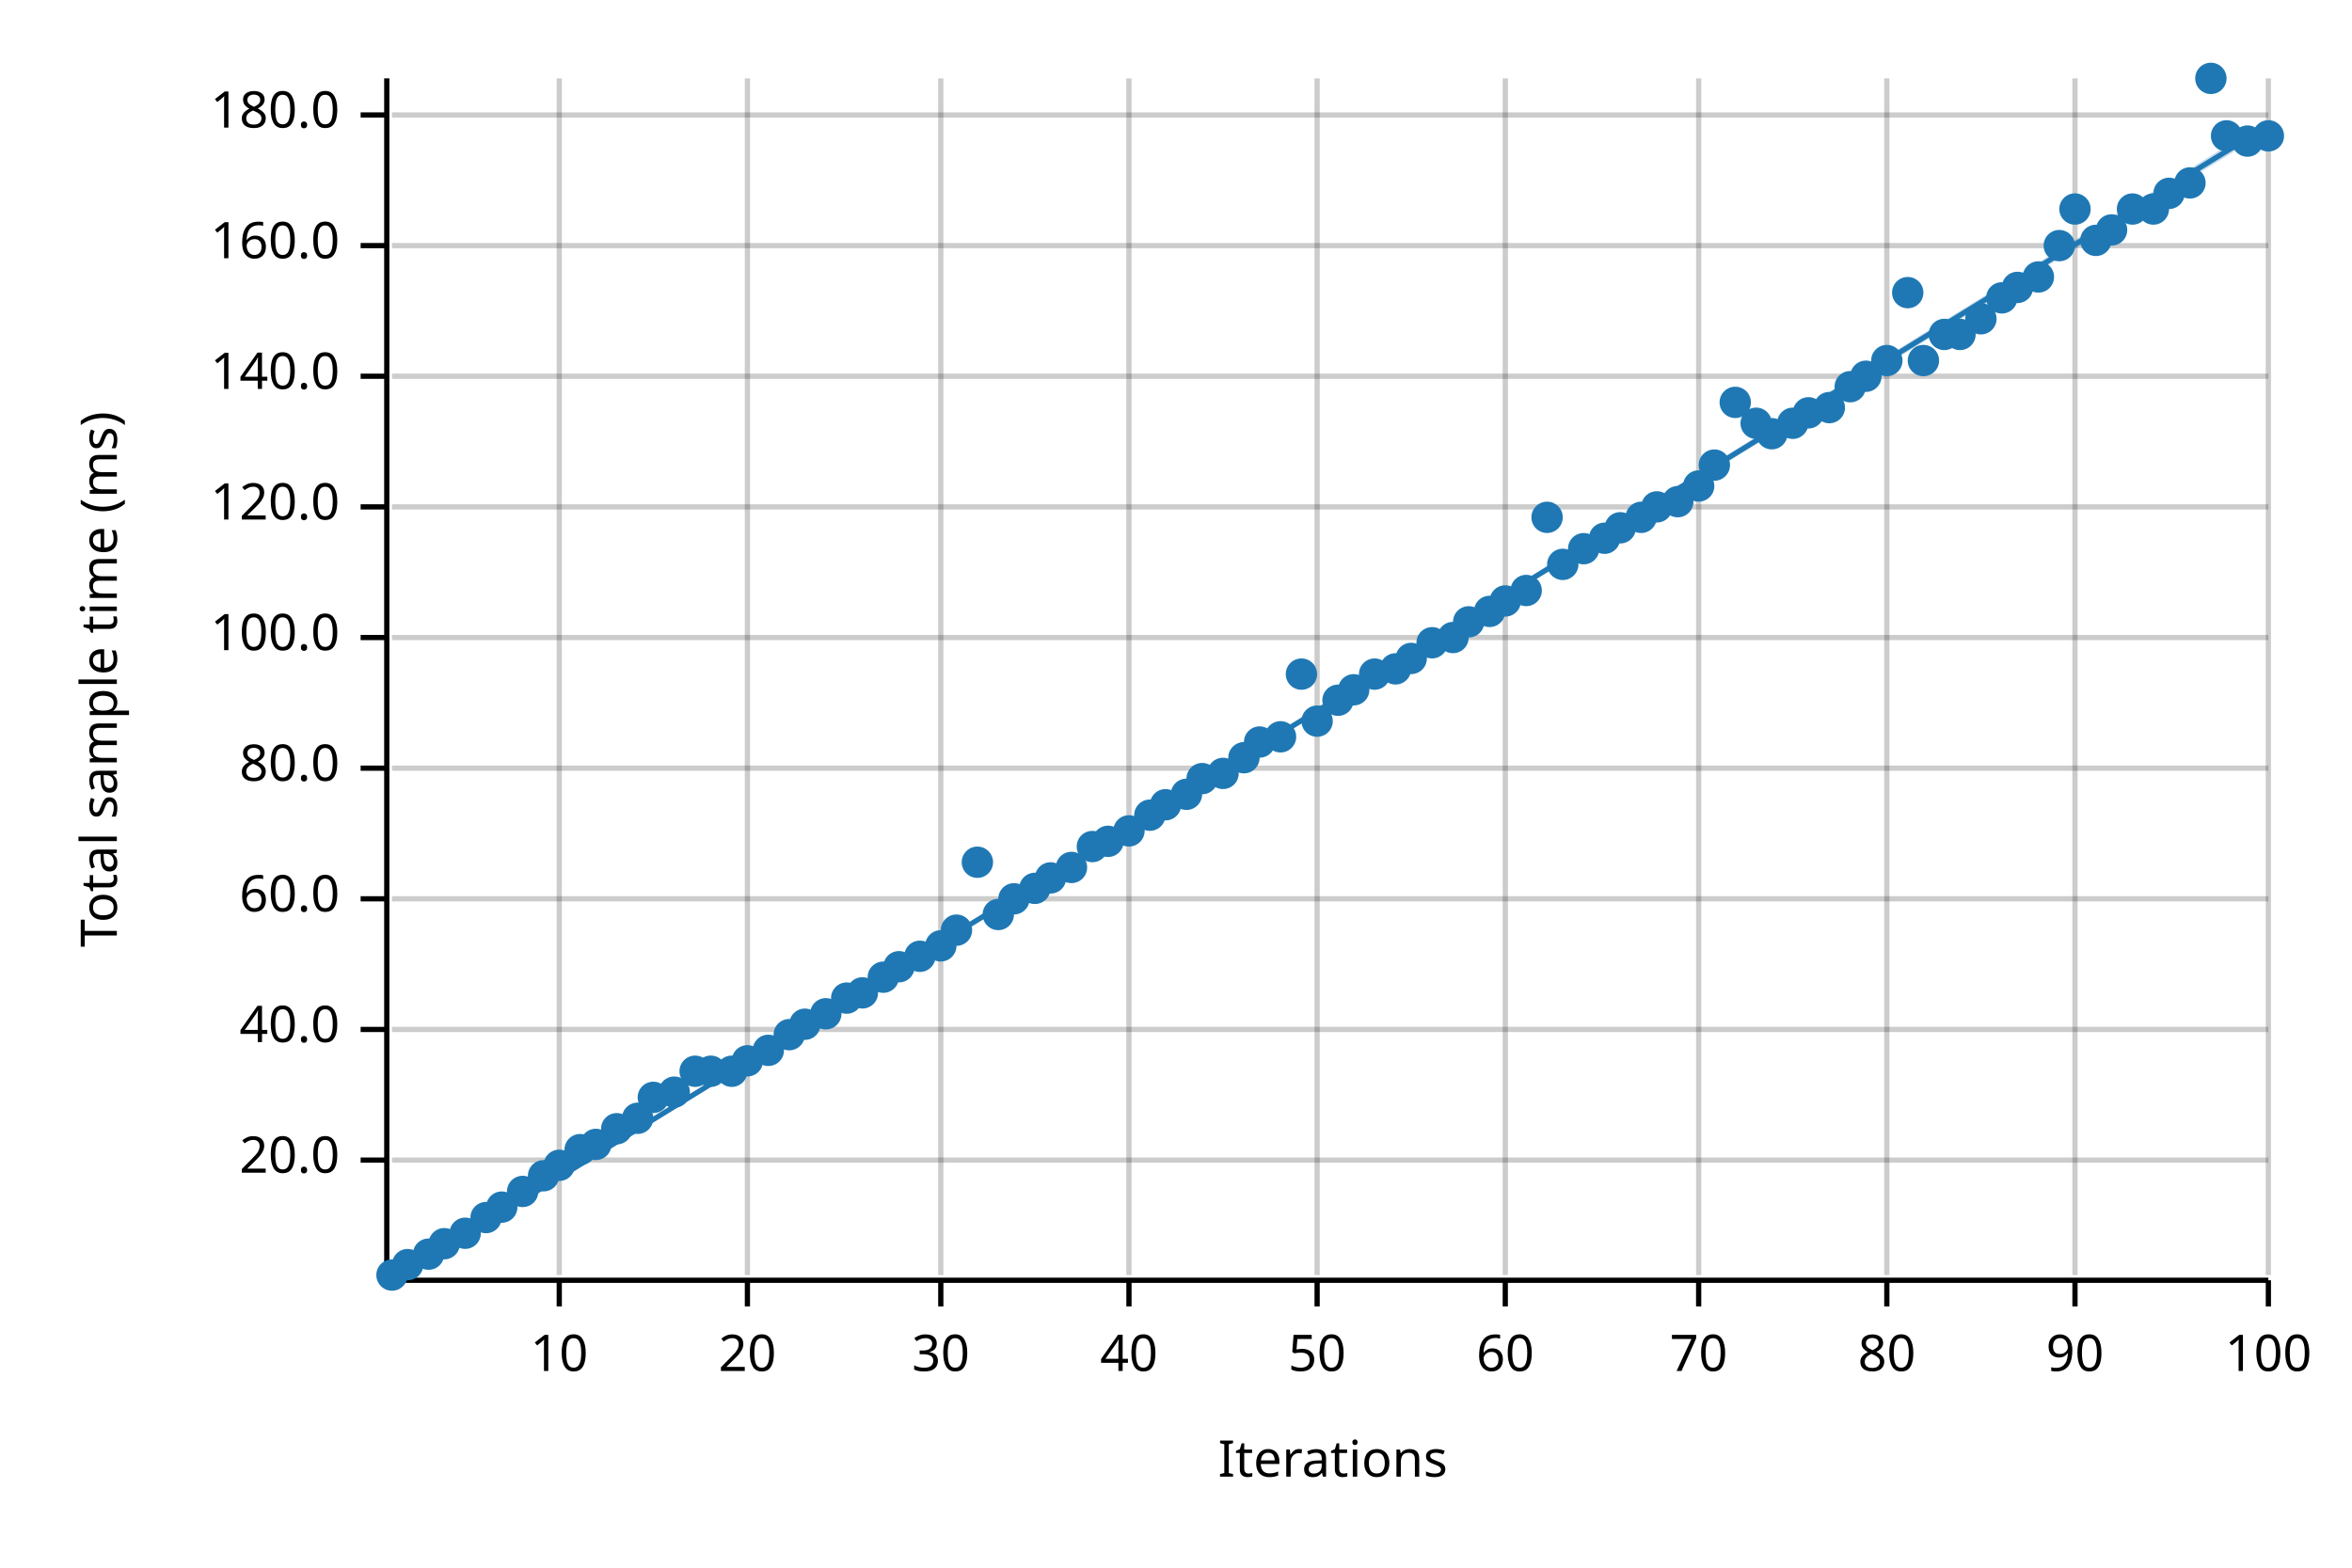
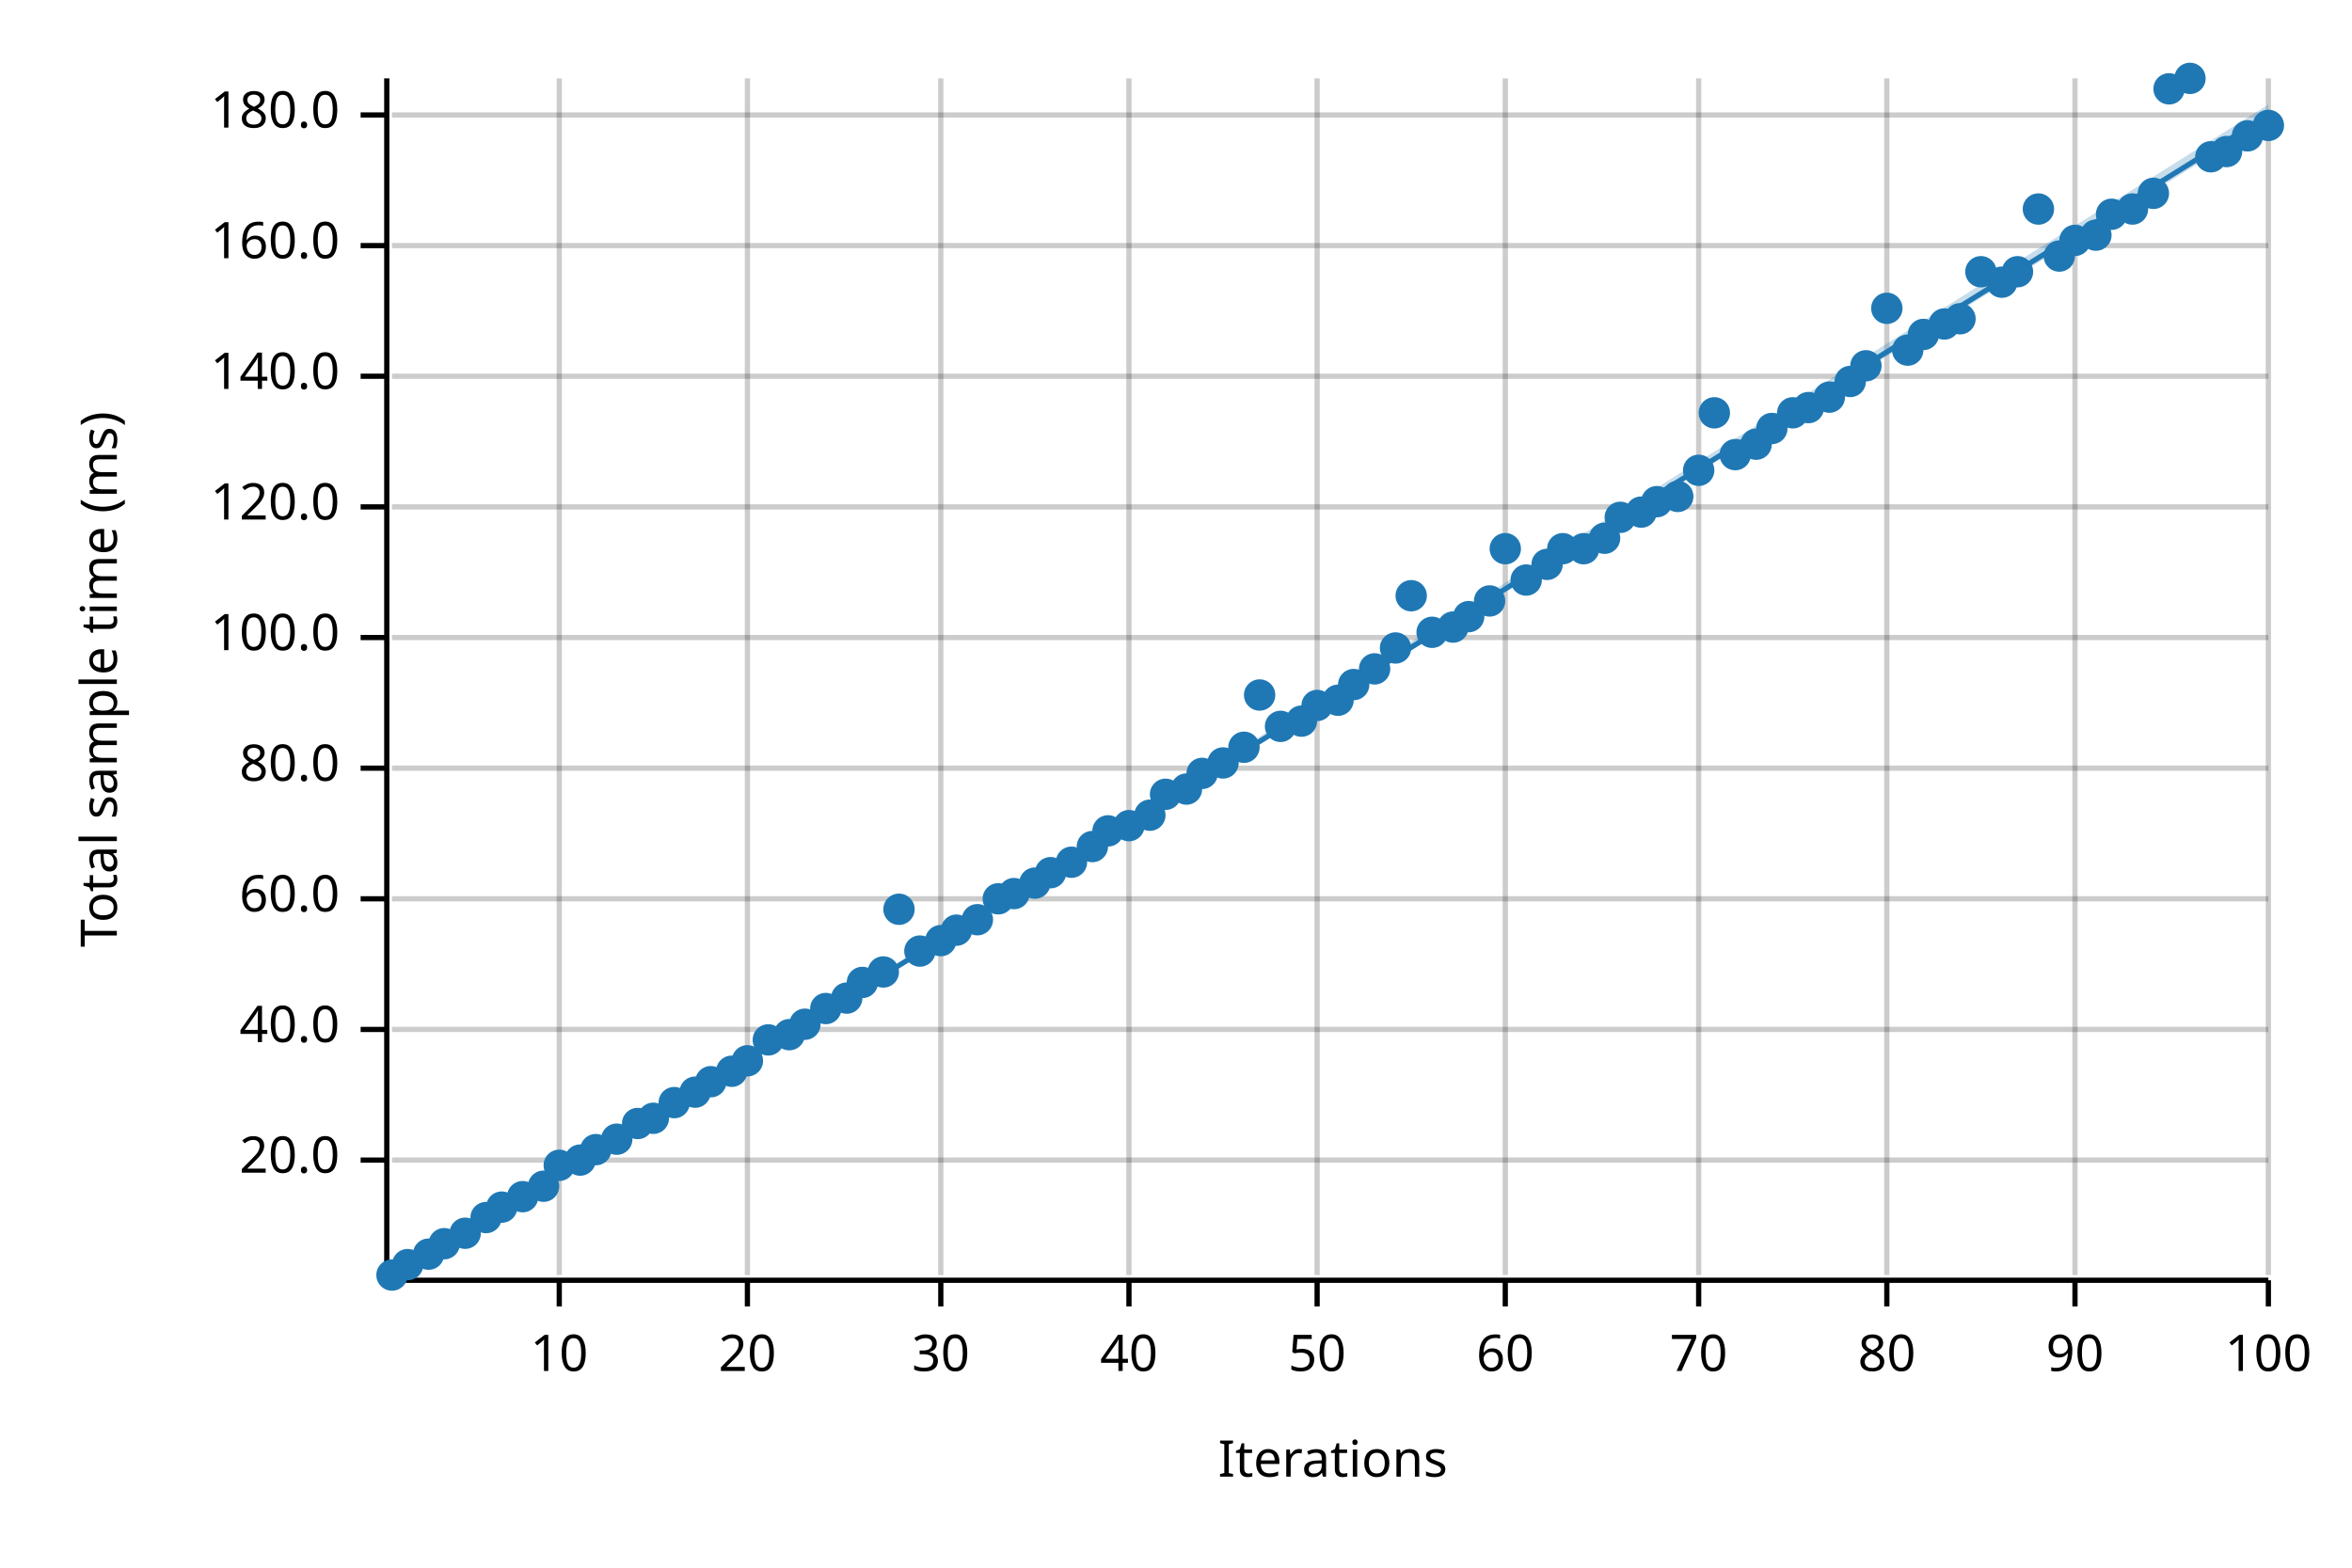
<svg xmlns="http://www.w3.org/2000/svg" width="450" height="300" viewBox="0 0 450 300">
  <text x="15" y="130" dy="0.76em" text-anchor="middle" font-family="sans-serif" font-size="9.677" opacity="1" fill="#000000" transform="rotate(270, 15, 130)">
Total sample time (ms)
</text>
  <text x="255" y="285" dy="-0.5ex" text-anchor="middle" font-family="sans-serif" font-size="9.677" opacity="1" fill="#000000">
Iterations
</text>
  <line opacity="0.2" stroke="#000000" stroke-width="1" x1="107" y1="244" x2="107" y2="15" />
  <line opacity="0.2" stroke="#000000" stroke-width="1" x1="143" y1="244" x2="143" y2="15" />
  <line opacity="0.2" stroke="#000000" stroke-width="1" x1="180" y1="244" x2="180" y2="15" />
  <line opacity="0.2" stroke="#000000" stroke-width="1" x1="216" y1="244" x2="216" y2="15" />
  <line opacity="0.2" stroke="#000000" stroke-width="1" x1="252" y1="244" x2="252" y2="15" />
  <line opacity="0.2" stroke="#000000" stroke-width="1" x1="288" y1="244" x2="288" y2="15" />
  <line opacity="0.2" stroke="#000000" stroke-width="1" x1="325" y1="244" x2="325" y2="15" />
  <line opacity="0.2" stroke="#000000" stroke-width="1" x1="361" y1="244" x2="361" y2="15" />
  <line opacity="0.2" stroke="#000000" stroke-width="1" x1="397" y1="244" x2="397" y2="15" />
  <line opacity="0.2" stroke="#000000" stroke-width="1" x1="434" y1="244" x2="434" y2="15" />
  <line opacity="0.2" stroke="#000000" stroke-width="1" x1="75" y1="222" x2="434" y2="222" />
  <line opacity="0.2" stroke="#000000" stroke-width="1" x1="75" y1="197" x2="434" y2="197" />
  <line opacity="0.2" stroke="#000000" stroke-width="1" x1="75" y1="172" x2="434" y2="172" />
  <line opacity="0.2" stroke="#000000" stroke-width="1" x1="75" y1="147" x2="434" y2="147" />
  <line opacity="0.2" stroke="#000000" stroke-width="1" x1="75" y1="122" x2="434" y2="122" />
  <line opacity="0.2" stroke="#000000" stroke-width="1" x1="75" y1="97" x2="434" y2="97" />
  <line opacity="0.2" stroke="#000000" stroke-width="1" x1="75" y1="72" x2="434" y2="72" />
  <line opacity="0.2" stroke="#000000" stroke-width="1" x1="75" y1="47" x2="434" y2="47" />
  <line opacity="0.2" stroke="#000000" stroke-width="1" x1="75" y1="22" x2="434" y2="22" />
  <polyline fill="none" opacity="1" stroke="#000000" stroke-width="1" points="74,15 74,244 " />
  <text x="65" y="222" dy="0.5ex" text-anchor="end" font-family="sans-serif" font-size="9.677" opacity="1" fill="#000000">
20.0
</text>
  <polyline fill="none" opacity="1" stroke="#000000" stroke-width="1" points="69,222 74,222 " />
  <text x="65" y="197" dy="0.5ex" text-anchor="end" font-family="sans-serif" font-size="9.677" opacity="1" fill="#000000">
40.0
</text>
  <polyline fill="none" opacity="1" stroke="#000000" stroke-width="1" points="69,197 74,197 " />
  <text x="65" y="172" dy="0.5ex" text-anchor="end" font-family="sans-serif" font-size="9.677" opacity="1" fill="#000000">
60.0
</text>
  <polyline fill="none" opacity="1" stroke="#000000" stroke-width="1" points="69,172 74,172 " />
  <text x="65" y="147" dy="0.5ex" text-anchor="end" font-family="sans-serif" font-size="9.677" opacity="1" fill="#000000">
80.0
</text>
  <polyline fill="none" opacity="1" stroke="#000000" stroke-width="1" points="69,147 74,147 " />
  <text x="65" y="122" dy="0.5ex" text-anchor="end" font-family="sans-serif" font-size="9.677" opacity="1" fill="#000000">
100.0
</text>
  <polyline fill="none" opacity="1" stroke="#000000" stroke-width="1" points="69,122 74,122 " />
  <text x="65" y="97" dy="0.5ex" text-anchor="end" font-family="sans-serif" font-size="9.677" opacity="1" fill="#000000">
120.0
</text>
  <polyline fill="none" opacity="1" stroke="#000000" stroke-width="1" points="69,97 74,97 " />
  <text x="65" y="72" dy="0.5ex" text-anchor="end" font-family="sans-serif" font-size="9.677" opacity="1" fill="#000000">
140.0
</text>
  <polyline fill="none" opacity="1" stroke="#000000" stroke-width="1" points="69,72 74,72 " />
  <text x="65" y="47" dy="0.5ex" text-anchor="end" font-family="sans-serif" font-size="9.677" opacity="1" fill="#000000">
160.0
</text>
  <polyline fill="none" opacity="1" stroke="#000000" stroke-width="1" points="69,47 74,47 " />
  <text x="65" y="22" dy="0.5ex" text-anchor="end" font-family="sans-serif" font-size="9.677" opacity="1" fill="#000000">
180.0
</text>
  <polyline fill="none" opacity="1" stroke="#000000" stroke-width="1" points="69,22 74,22 " />
  <polyline fill="none" opacity="1" stroke="#000000" stroke-width="1" points="75,245 434,245 " />
  <text x="107" y="255" dy="0.76em" text-anchor="middle" font-family="sans-serif" font-size="9.677" opacity="1" fill="#000000">
10
</text>
  <polyline fill="none" opacity="1" stroke="#000000" stroke-width="1" points="107,245 107,250 " />
  <text x="143" y="255" dy="0.76em" text-anchor="middle" font-family="sans-serif" font-size="9.677" opacity="1" fill="#000000">
20
</text>
  <polyline fill="none" opacity="1" stroke="#000000" stroke-width="1" points="143,245 143,250 " />
  <text x="180" y="255" dy="0.76em" text-anchor="middle" font-family="sans-serif" font-size="9.677" opacity="1" fill="#000000">
30
</text>
  <polyline fill="none" opacity="1" stroke="#000000" stroke-width="1" points="180,245 180,250 " />
  <text x="216" y="255" dy="0.76em" text-anchor="middle" font-family="sans-serif" font-size="9.677" opacity="1" fill="#000000">
40
</text>
  <polyline fill="none" opacity="1" stroke="#000000" stroke-width="1" points="216,245 216,250 " />
  <text x="252" y="255" dy="0.76em" text-anchor="middle" font-family="sans-serif" font-size="9.677" opacity="1" fill="#000000">
50
</text>
  <polyline fill="none" opacity="1" stroke="#000000" stroke-width="1" points="252,245 252,250 " />
  <text x="288" y="255" dy="0.76em" text-anchor="middle" font-family="sans-serif" font-size="9.677" opacity="1" fill="#000000">
60
</text>
  <polyline fill="none" opacity="1" stroke="#000000" stroke-width="1" points="288,245 288,250 " />
  <text x="325" y="255" dy="0.76em" text-anchor="middle" font-family="sans-serif" font-size="9.677" opacity="1" fill="#000000">
70
</text>
  <polyline fill="none" opacity="1" stroke="#000000" stroke-width="1" points="325,245 325,250 " />
  <text x="361" y="255" dy="0.76em" text-anchor="middle" font-family="sans-serif" font-size="9.677" opacity="1" fill="#000000">
80
</text>
  <polyline fill="none" opacity="1" stroke="#000000" stroke-width="1" points="361,245 361,250 " />
  <text x="397" y="255" dy="0.76em" text-anchor="middle" font-family="sans-serif" font-size="9.677" opacity="1" fill="#000000">
90
</text>
  <polyline fill="none" opacity="1" stroke="#000000" stroke-width="1" points="397,245 397,250 " />
  <text x="434" y="255" dy="0.76em" text-anchor="middle" font-family="sans-serif" font-size="9.677" opacity="1" fill="#000000">
100
</text>
  <polyline fill="none" opacity="1" stroke="#000000" stroke-width="1" points="434,245 434,250 " />
  <circle cx="75" cy="244" r="3" opacity="1" fill="#1F78B4" stroke="none" stroke-width="1" />
  <circle cx="78" cy="242" r="3" opacity="1" fill="#1F78B4" stroke="none" stroke-width="1" />
  <circle cx="82" cy="240" r="3" opacity="1" fill="#1F78B4" stroke="none" stroke-width="1" />
  <circle cx="85" cy="238" r="3" opacity="1" fill="#1F78B4" stroke="none" stroke-width="1" />
  <circle cx="89" cy="236" r="3" opacity="1" fill="#1F78B4" stroke="none" stroke-width="1" />
  <circle cx="93" cy="233" r="3" opacity="1" fill="#1F78B4" stroke="none" stroke-width="1" />
  <circle cx="96" cy="231" r="3" opacity="1" fill="#1F78B4" stroke="none" stroke-width="1" />
-   <circle cx="100" cy="228" r="3" opacity="1" fill="#1F78B4" stroke="none" stroke-width="1" />
-   <circle cx="104" cy="225" r="3" opacity="1" fill="#1F78B4" stroke="none" stroke-width="1" />
+   <circle cx="100" cy="229" r="3" opacity="1" fill="#1F78B4" stroke="none" stroke-width="1" />
+   <circle cx="104" cy="227" r="3" opacity="1" fill="#1F78B4" stroke="none" stroke-width="1" />
  <circle cx="107" cy="223" r="3" opacity="1" fill="#1F78B4" stroke="none" stroke-width="1" />
-   <circle cx="111" cy="220" r="3" opacity="1" fill="#1F78B4" stroke="none" stroke-width="1" />
-   <circle cx="114" cy="219" r="3" opacity="1" fill="#1F78B4" stroke="none" stroke-width="1" />
-   <circle cx="118" cy="216" r="3" opacity="1" fill="#1F78B4" stroke="none" stroke-width="1" />
-   <circle cx="122" cy="214" r="3" opacity="1" fill="#1F78B4" stroke="none" stroke-width="1" />
-   <circle cx="125" cy="210" r="3" opacity="1" fill="#1F78B4" stroke="none" stroke-width="1" />
-   <circle cx="129" cy="209" r="3" opacity="1" fill="#1F78B4" stroke="none" stroke-width="1" />
-   <circle cx="133" cy="205" r="3" opacity="1" fill="#1F78B4" stroke="none" stroke-width="1" />
-   <circle cx="136" cy="205" r="3" opacity="1" fill="#1F78B4" stroke="none" stroke-width="1" />
+   <circle cx="111" cy="222" r="3" opacity="1" fill="#1F78B4" stroke="none" stroke-width="1" />
+   <circle cx="114" cy="220" r="3" opacity="1" fill="#1F78B4" stroke="none" stroke-width="1" />
+   <circle cx="118" cy="218" r="3" opacity="1" fill="#1F78B4" stroke="none" stroke-width="1" />
+   <circle cx="122" cy="215" r="3" opacity="1" fill="#1F78B4" stroke="none" stroke-width="1" />
+   <circle cx="125" cy="214" r="3" opacity="1" fill="#1F78B4" stroke="none" stroke-width="1" />
+   <circle cx="129" cy="211" r="3" opacity="1" fill="#1F78B4" stroke="none" stroke-width="1" />
+   <circle cx="133" cy="209" r="3" opacity="1" fill="#1F78B4" stroke="none" stroke-width="1" />
+   <circle cx="136" cy="207" r="3" opacity="1" fill="#1F78B4" stroke="none" stroke-width="1" />
  <circle cx="140" cy="205" r="3" opacity="1" fill="#1F78B4" stroke="none" stroke-width="1" />
  <circle cx="143" cy="203" r="3" opacity="1" fill="#1F78B4" stroke="none" stroke-width="1" />
-   <circle cx="147" cy="201" r="3" opacity="1" fill="#1F78B4" stroke="none" stroke-width="1" />
+   <circle cx="147" cy="199" r="3" opacity="1" fill="#1F78B4" stroke="none" stroke-width="1" />
  <circle cx="151" cy="198" r="3" opacity="1" fill="#1F78B4" stroke="none" stroke-width="1" />
  <circle cx="154" cy="196" r="3" opacity="1" fill="#1F78B4" stroke="none" stroke-width="1" />
-   <circle cx="158" cy="194" r="3" opacity="1" fill="#1F78B4" stroke="none" stroke-width="1" />
+   <circle cx="158" cy="193" r="3" opacity="1" fill="#1F78B4" stroke="none" stroke-width="1" />
  <circle cx="162" cy="191" r="3" opacity="1" fill="#1F78B4" stroke="none" stroke-width="1" />
-   <circle cx="165" cy="190" r="3" opacity="1" fill="#1F78B4" stroke="none" stroke-width="1" />
-   <circle cx="169" cy="187" r="3" opacity="1" fill="#1F78B4" stroke="none" stroke-width="1" />
-   <circle cx="172" cy="185" r="3" opacity="1" fill="#1F78B4" stroke="none" stroke-width="1" />
-   <circle cx="176" cy="183" r="3" opacity="1" fill="#1F78B4" stroke="none" stroke-width="1" />
-   <circle cx="180" cy="181" r="3" opacity="1" fill="#1F78B4" stroke="none" stroke-width="1" />
+   <circle cx="165" cy="188" r="3" opacity="1" fill="#1F78B4" stroke="none" stroke-width="1" />
+   <circle cx="169" cy="186" r="3" opacity="1" fill="#1F78B4" stroke="none" stroke-width="1" />
+   <circle cx="172" cy="174" r="3" opacity="1" fill="#1F78B4" stroke="none" stroke-width="1" />
+   <circle cx="176" cy="182" r="3" opacity="1" fill="#1F78B4" stroke="none" stroke-width="1" />
+   <circle cx="180" cy="180" r="3" opacity="1" fill="#1F78B4" stroke="none" stroke-width="1" />
  <circle cx="183" cy="178" r="3" opacity="1" fill="#1F78B4" stroke="none" stroke-width="1" />
-   <circle cx="187" cy="165" r="3" opacity="1" fill="#1F78B4" stroke="none" stroke-width="1" />
-   <circle cx="191" cy="175" r="3" opacity="1" fill="#1F78B4" stroke="none" stroke-width="1" />
-   <circle cx="194" cy="172" r="3" opacity="1" fill="#1F78B4" stroke="none" stroke-width="1" />
-   <circle cx="198" cy="170" r="3" opacity="1" fill="#1F78B4" stroke="none" stroke-width="1" />
-   <circle cx="201" cy="168" r="3" opacity="1" fill="#1F78B4" stroke="none" stroke-width="1" />
-   <circle cx="205" cy="166" r="3" opacity="1" fill="#1F78B4" stroke="none" stroke-width="1" />
+   <circle cx="187" cy="176" r="3" opacity="1" fill="#1F78B4" stroke="none" stroke-width="1" />
+   <circle cx="191" cy="172" r="3" opacity="1" fill="#1F78B4" stroke="none" stroke-width="1" />
+   <circle cx="194" cy="171" r="3" opacity="1" fill="#1F78B4" stroke="none" stroke-width="1" />
+   <circle cx="198" cy="169" r="3" opacity="1" fill="#1F78B4" stroke="none" stroke-width="1" />
+   <circle cx="201" cy="167" r="3" opacity="1" fill="#1F78B4" stroke="none" stroke-width="1" />
+   <circle cx="205" cy="165" r="3" opacity="1" fill="#1F78B4" stroke="none" stroke-width="1" />
  <circle cx="209" cy="162" r="3" opacity="1" fill="#1F78B4" stroke="none" stroke-width="1" />
-   <circle cx="212" cy="161" r="3" opacity="1" fill="#1F78B4" stroke="none" stroke-width="1" />
-   <circle cx="216" cy="159" r="3" opacity="1" fill="#1F78B4" stroke="none" stroke-width="1" />
+   <circle cx="212" cy="159" r="3" opacity="1" fill="#1F78B4" stroke="none" stroke-width="1" />
+   <circle cx="216" cy="158" r="3" opacity="1" fill="#1F78B4" stroke="none" stroke-width="1" />
  <circle cx="220" cy="156" r="3" opacity="1" fill="#1F78B4" stroke="none" stroke-width="1" />
-   <circle cx="223" cy="154" r="3" opacity="1" fill="#1F78B4" stroke="none" stroke-width="1" />
-   <circle cx="227" cy="152" r="3" opacity="1" fill="#1F78B4" stroke="none" stroke-width="1" />
-   <circle cx="230" cy="149" r="3" opacity="1" fill="#1F78B4" stroke="none" stroke-width="1" />
-   <circle cx="234" cy="148" r="3" opacity="1" fill="#1F78B4" stroke="none" stroke-width="1" />
-   <circle cx="238" cy="145" r="3" opacity="1" fill="#1F78B4" stroke="none" stroke-width="1" />
-   <circle cx="241" cy="142" r="3" opacity="1" fill="#1F78B4" stroke="none" stroke-width="1" />
-   <circle cx="245" cy="141" r="3" opacity="1" fill="#1F78B4" stroke="none" stroke-width="1" />
-   <circle cx="249" cy="129" r="3" opacity="1" fill="#1F78B4" stroke="none" stroke-width="1" />
-   <circle cx="252" cy="138" r="3" opacity="1" fill="#1F78B4" stroke="none" stroke-width="1" />
+   <circle cx="223" cy="152" r="3" opacity="1" fill="#1F78B4" stroke="none" stroke-width="1" />
+   <circle cx="227" cy="151" r="3" opacity="1" fill="#1F78B4" stroke="none" stroke-width="1" />
+   <circle cx="230" cy="148" r="3" opacity="1" fill="#1F78B4" stroke="none" stroke-width="1" />
+   <circle cx="234" cy="146" r="3" opacity="1" fill="#1F78B4" stroke="none" stroke-width="1" />
+   <circle cx="238" cy="143" r="3" opacity="1" fill="#1F78B4" stroke="none" stroke-width="1" />
+   <circle cx="241" cy="133" r="3" opacity="1" fill="#1F78B4" stroke="none" stroke-width="1" />
+   <circle cx="245" cy="139" r="3" opacity="1" fill="#1F78B4" stroke="none" stroke-width="1" />
+   <circle cx="249" cy="138" r="3" opacity="1" fill="#1F78B4" stroke="none" stroke-width="1" />
+   <circle cx="252" cy="135" r="3" opacity="1" fill="#1F78B4" stroke="none" stroke-width="1" />
  <circle cx="256" cy="134" r="3" opacity="1" fill="#1F78B4" stroke="none" stroke-width="1" />
-   <circle cx="259" cy="132" r="3" opacity="1" fill="#1F78B4" stroke="none" stroke-width="1" />
-   <circle cx="263" cy="129" r="3" opacity="1" fill="#1F78B4" stroke="none" stroke-width="1" />
-   <circle cx="267" cy="128" r="3" opacity="1" fill="#1F78B4" stroke="none" stroke-width="1" />
-   <circle cx="270" cy="126" r="3" opacity="1" fill="#1F78B4" stroke="none" stroke-width="1" />
-   <circle cx="274" cy="123" r="3" opacity="1" fill="#1F78B4" stroke="none" stroke-width="1" />
-   <circle cx="278" cy="122" r="3" opacity="1" fill="#1F78B4" stroke="none" stroke-width="1" />
-   <circle cx="281" cy="119" r="3" opacity="1" fill="#1F78B4" stroke="none" stroke-width="1" />
-   <circle cx="285" cy="117" r="3" opacity="1" fill="#1F78B4" stroke="none" stroke-width="1" />
-   <circle cx="288" cy="115" r="3" opacity="1" fill="#1F78B4" stroke="none" stroke-width="1" />
-   <circle cx="292" cy="113" r="3" opacity="1" fill="#1F78B4" stroke="none" stroke-width="1" />
-   <circle cx="296" cy="99" r="3" opacity="1" fill="#1F78B4" stroke="none" stroke-width="1" />
-   <circle cx="299" cy="108" r="3" opacity="1" fill="#1F78B4" stroke="none" stroke-width="1" />
+   <circle cx="259" cy="131" r="3" opacity="1" fill="#1F78B4" stroke="none" stroke-width="1" />
+   <circle cx="263" cy="128" r="3" opacity="1" fill="#1F78B4" stroke="none" stroke-width="1" />
+   <circle cx="267" cy="124" r="3" opacity="1" fill="#1F78B4" stroke="none" stroke-width="1" />
+   <circle cx="270" cy="114" r="3" opacity="1" fill="#1F78B4" stroke="none" stroke-width="1" />
+   <circle cx="274" cy="121" r="3" opacity="1" fill="#1F78B4" stroke="none" stroke-width="1" />
+   <circle cx="278" cy="120" r="3" opacity="1" fill="#1F78B4" stroke="none" stroke-width="1" />
+   <circle cx="281" cy="118" r="3" opacity="1" fill="#1F78B4" stroke="none" stroke-width="1" />
+   <circle cx="285" cy="115" r="3" opacity="1" fill="#1F78B4" stroke="none" stroke-width="1" />
+   <circle cx="288" cy="105" r="3" opacity="1" fill="#1F78B4" stroke="none" stroke-width="1" />
+   <circle cx="292" cy="111" r="3" opacity="1" fill="#1F78B4" stroke="none" stroke-width="1" />
+   <circle cx="296" cy="108" r="3" opacity="1" fill="#1F78B4" stroke="none" stroke-width="1" />
+   <circle cx="299" cy="105" r="3" opacity="1" fill="#1F78B4" stroke="none" stroke-width="1" />
  <circle cx="303" cy="105" r="3" opacity="1" fill="#1F78B4" stroke="none" stroke-width="1" />
  <circle cx="307" cy="103" r="3" opacity="1" fill="#1F78B4" stroke="none" stroke-width="1" />
-   <circle cx="310" cy="101" r="3" opacity="1" fill="#1F78B4" stroke="none" stroke-width="1" />
-   <circle cx="314" cy="99" r="3" opacity="1" fill="#1F78B4" stroke="none" stroke-width="1" />
-   <circle cx="317" cy="97" r="3" opacity="1" fill="#1F78B4" stroke="none" stroke-width="1" />
-   <circle cx="321" cy="96" r="3" opacity="1" fill="#1F78B4" stroke="none" stroke-width="1" />
-   <circle cx="325" cy="93" r="3" opacity="1" fill="#1F78B4" stroke="none" stroke-width="1" />
-   <circle cx="328" cy="89" r="3" opacity="1" fill="#1F78B4" stroke="none" stroke-width="1" />
-   <circle cx="332" cy="77" r="3" opacity="1" fill="#1F78B4" stroke="none" stroke-width="1" />
-   <circle cx="336" cy="81" r="3" opacity="1" fill="#1F78B4" stroke="none" stroke-width="1" />
-   <circle cx="339" cy="83" r="3" opacity="1" fill="#1F78B4" stroke="none" stroke-width="1" />
-   <circle cx="343" cy="81" r="3" opacity="1" fill="#1F78B4" stroke="none" stroke-width="1" />
-   <circle cx="346" cy="79" r="3" opacity="1" fill="#1F78B4" stroke="none" stroke-width="1" />
-   <circle cx="350" cy="78" r="3" opacity="1" fill="#1F78B4" stroke="none" stroke-width="1" />
-   <circle cx="354" cy="74" r="3" opacity="1" fill="#1F78B4" stroke="none" stroke-width="1" />
-   <circle cx="357" cy="72" r="3" opacity="1" fill="#1F78B4" stroke="none" stroke-width="1" />
-   <circle cx="361" cy="69" r="3" opacity="1" fill="#1F78B4" stroke="none" stroke-width="1" />
-   <circle cx="365" cy="56" r="3" opacity="1" fill="#1F78B4" stroke="none" stroke-width="1" />
-   <circle cx="368" cy="69" r="3" opacity="1" fill="#1F78B4" stroke="none" stroke-width="1" />
-   <circle cx="372" cy="64" r="3" opacity="1" fill="#1F78B4" stroke="none" stroke-width="1" />
-   <circle cx="375" cy="64" r="3" opacity="1" fill="#1F78B4" stroke="none" stroke-width="1" />
-   <circle cx="379" cy="61" r="3" opacity="1" fill="#1F78B4" stroke="none" stroke-width="1" />
-   <circle cx="383" cy="57" r="3" opacity="1" fill="#1F78B4" stroke="none" stroke-width="1" />
-   <circle cx="386" cy="55" r="3" opacity="1" fill="#1F78B4" stroke="none" stroke-width="1" />
-   <circle cx="390" cy="53" r="3" opacity="1" fill="#1F78B4" stroke="none" stroke-width="1" />
-   <circle cx="394" cy="47" r="3" opacity="1" fill="#1F78B4" stroke="none" stroke-width="1" />
-   <circle cx="397" cy="40" r="3" opacity="1" fill="#1F78B4" stroke="none" stroke-width="1" />
-   <circle cx="401" cy="46" r="3" opacity="1" fill="#1F78B4" stroke="none" stroke-width="1" />
-   <circle cx="404" cy="44" r="3" opacity="1" fill="#1F78B4" stroke="none" stroke-width="1" />
+   <circle cx="310" cy="99" r="3" opacity="1" fill="#1F78B4" stroke="none" stroke-width="1" />
+   <circle cx="314" cy="98" r="3" opacity="1" fill="#1F78B4" stroke="none" stroke-width="1" />
+   <circle cx="317" cy="96" r="3" opacity="1" fill="#1F78B4" stroke="none" stroke-width="1" />
+   <circle cx="321" cy="95" r="3" opacity="1" fill="#1F78B4" stroke="none" stroke-width="1" />
+   <circle cx="325" cy="90" r="3" opacity="1" fill="#1F78B4" stroke="none" stroke-width="1" />
+   <circle cx="328" cy="79" r="3" opacity="1" fill="#1F78B4" stroke="none" stroke-width="1" />
+   <circle cx="332" cy="87" r="3" opacity="1" fill="#1F78B4" stroke="none" stroke-width="1" />
+   <circle cx="336" cy="85" r="3" opacity="1" fill="#1F78B4" stroke="none" stroke-width="1" />
+   <circle cx="339" cy="82" r="3" opacity="1" fill="#1F78B4" stroke="none" stroke-width="1" />
+   <circle cx="343" cy="79" r="3" opacity="1" fill="#1F78B4" stroke="none" stroke-width="1" />
+   <circle cx="346" cy="78" r="3" opacity="1" fill="#1F78B4" stroke="none" stroke-width="1" />
+   <circle cx="350" cy="76" r="3" opacity="1" fill="#1F78B4" stroke="none" stroke-width="1" />
+   <circle cx="354" cy="73" r="3" opacity="1" fill="#1F78B4" stroke="none" stroke-width="1" />
+   <circle cx="357" cy="70" r="3" opacity="1" fill="#1F78B4" stroke="none" stroke-width="1" />
+   <circle cx="361" cy="59" r="3" opacity="1" fill="#1F78B4" stroke="none" stroke-width="1" />
+   <circle cx="365" cy="67" r="3" opacity="1" fill="#1F78B4" stroke="none" stroke-width="1" />
+   <circle cx="368" cy="64" r="3" opacity="1" fill="#1F78B4" stroke="none" stroke-width="1" />
+   <circle cx="372" cy="62" r="3" opacity="1" fill="#1F78B4" stroke="none" stroke-width="1" />
+   <circle cx="375" cy="61" r="3" opacity="1" fill="#1F78B4" stroke="none" stroke-width="1" />
+   <circle cx="379" cy="52" r="3" opacity="1" fill="#1F78B4" stroke="none" stroke-width="1" />
+   <circle cx="383" cy="54" r="3" opacity="1" fill="#1F78B4" stroke="none" stroke-width="1" />
+   <circle cx="386" cy="52" r="3" opacity="1" fill="#1F78B4" stroke="none" stroke-width="1" />
+   <circle cx="390" cy="40" r="3" opacity="1" fill="#1F78B4" stroke="none" stroke-width="1" />
+   <circle cx="394" cy="49" r="3" opacity="1" fill="#1F78B4" stroke="none" stroke-width="1" />
+   <circle cx="397" cy="46" r="3" opacity="1" fill="#1F78B4" stroke="none" stroke-width="1" />
+   <circle cx="401" cy="45" r="3" opacity="1" fill="#1F78B4" stroke="none" stroke-width="1" />
+   <circle cx="404" cy="41" r="3" opacity="1" fill="#1F78B4" stroke="none" stroke-width="1" />
  <circle cx="408" cy="40" r="3" opacity="1" fill="#1F78B4" stroke="none" stroke-width="1" />
-   <circle cx="412" cy="40" r="3" opacity="1" fill="#1F78B4" stroke="none" stroke-width="1" />
-   <circle cx="415" cy="37" r="3" opacity="1" fill="#1F78B4" stroke="none" stroke-width="1" />
-   <circle cx="419" cy="35" r="3" opacity="1" fill="#1F78B4" stroke="none" stroke-width="1" />
-   <circle cx="423" cy="15" r="3" opacity="1" fill="#1F78B4" stroke="none" stroke-width="1" />
-   <circle cx="426" cy="26" r="3" opacity="1" fill="#1F78B4" stroke="none" stroke-width="1" />
-   <circle cx="430" cy="27" r="3" opacity="1" fill="#1F78B4" stroke="none" stroke-width="1" />
-   <circle cx="434" cy="26" r="3" opacity="1" fill="#1F78B4" stroke="none" stroke-width="1" />
-   <polyline fill="none" opacity="1" stroke="#1F78B4" stroke-width="1" points="75,245 434,24 " />
-   <polygon opacity="0.25" fill="#1F78B4" points="75,245 434,25 434,23 " />
+   <circle cx="412" cy="37" r="3" opacity="1" fill="#1F78B4" stroke="none" stroke-width="1" />
+   <circle cx="415" cy="17" r="3" opacity="1" fill="#1F78B4" stroke="none" stroke-width="1" />
+   <circle cx="419" cy="15" r="3" opacity="1" fill="#1F78B4" stroke="none" stroke-width="1" />
+   <circle cx="423" cy="30" r="3" opacity="1" fill="#1F78B4" stroke="none" stroke-width="1" />
+   <circle cx="426" cy="29" r="3" opacity="1" fill="#1F78B4" stroke="none" stroke-width="1" />
+   <circle cx="430" cy="26" r="3" opacity="1" fill="#1F78B4" stroke="none" stroke-width="1" />
+   <circle cx="434" cy="24" r="3" opacity="1" fill="#1F78B4" stroke="none" stroke-width="1" />
+   <polyline fill="none" opacity="1" stroke="#1F78B4" stroke-width="1" points="75,245 434,22 " />
+   <polygon opacity="0.25" fill="#1F78B4" points="75,245 434,23 434,20 " />
</svg>
